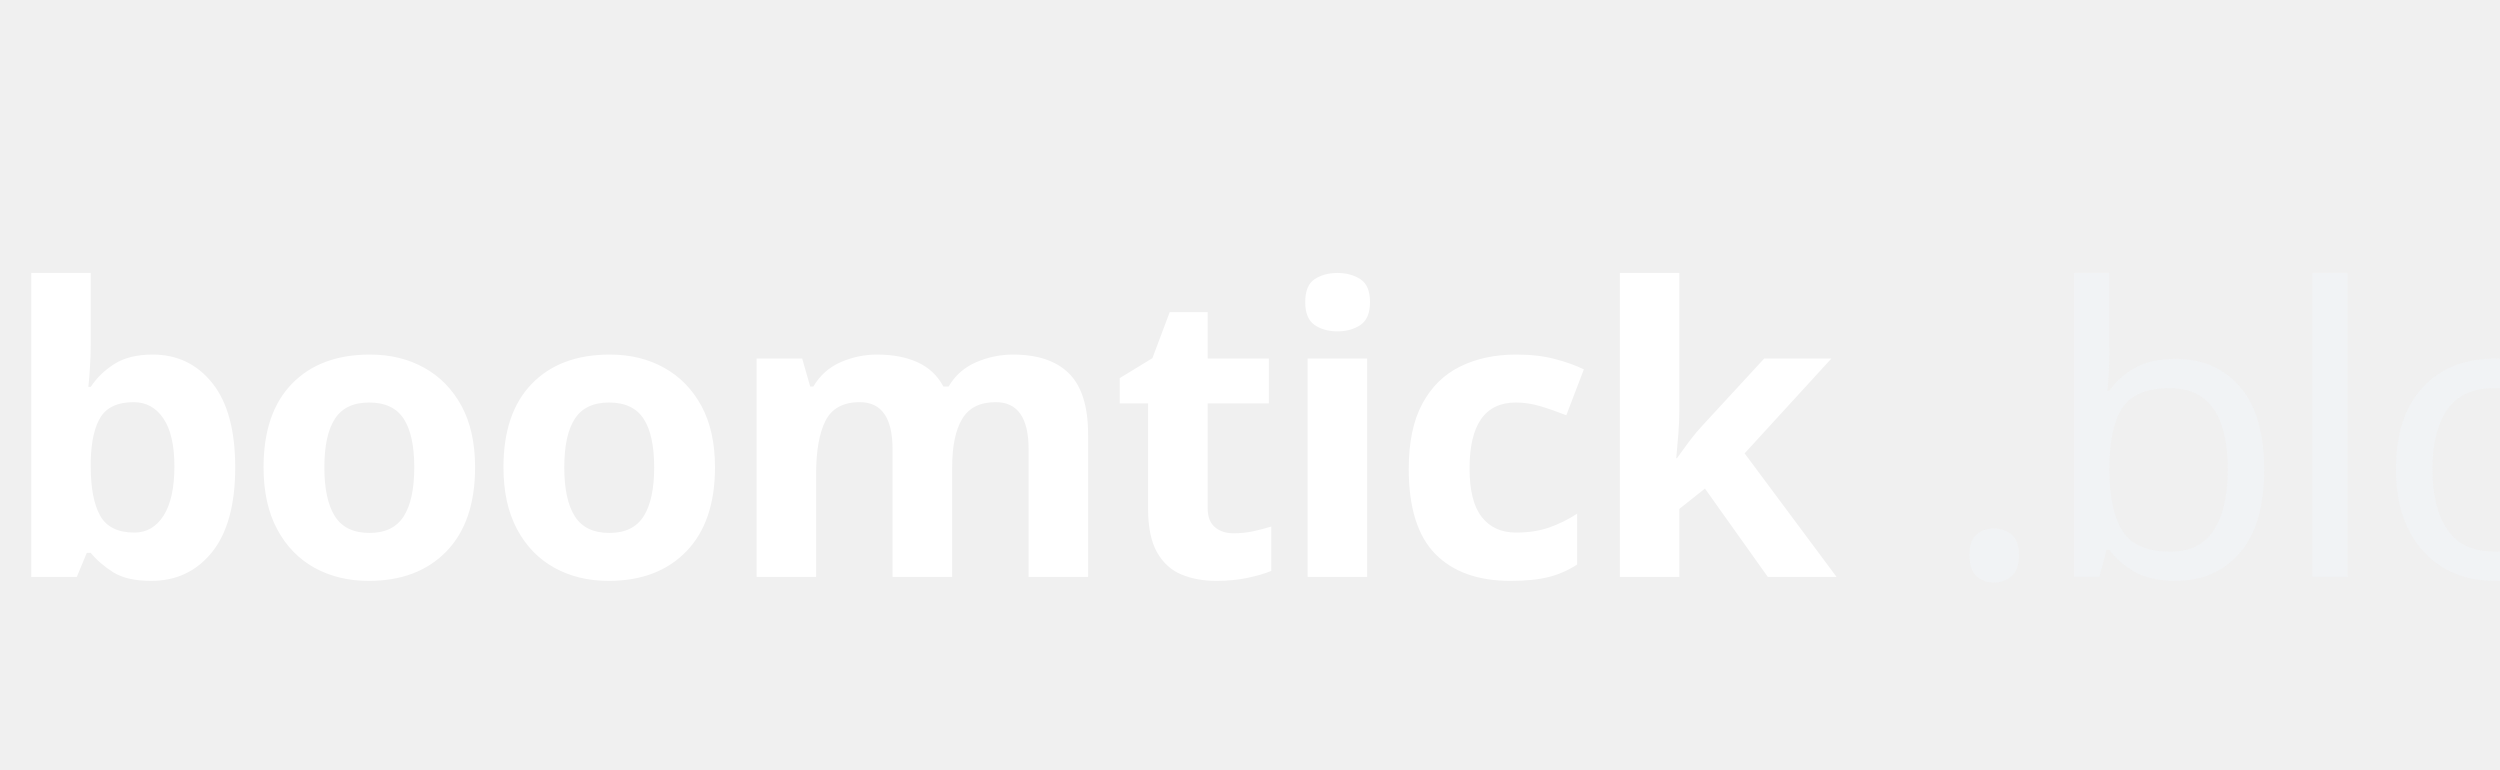
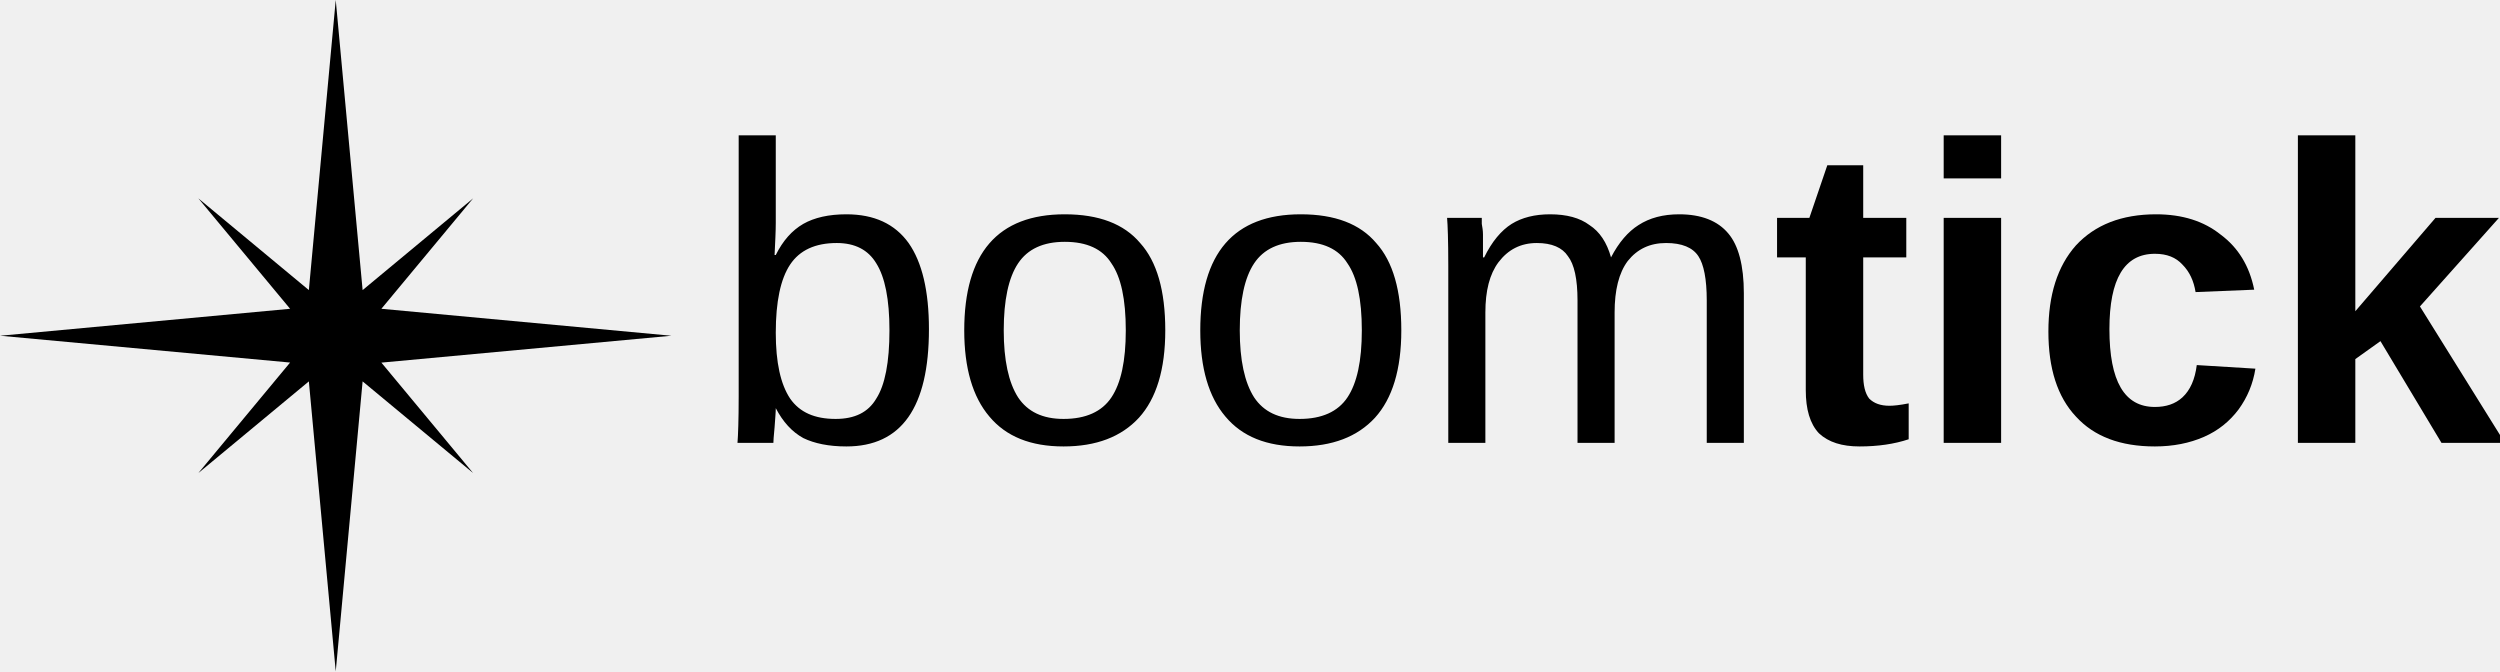
- <svg xmlns="http://www.w3.org/2000/svg" fill="none" aria-hidden="true" class="h-full w-auto max-w-none overflow-visible" viewBox="0 0 325 100">
-   <text y="75" font-size="52" letter-spacing="-1" style="font-family:&quot;Bricolage Grotesque&quot;,sans-serif;font-weight:800">
-     <tspan fill="#fff">boomtick</tspan>
-     <tspan font-weight="300" style="fill:rgba(241,245,249,.6)">.blog</tspan>
-   </text>
+ <svg xmlns="http://www.w3.org/2000/svg" width="85.469" height="22.953" viewBox="0 0 22.614 6.073">
+   <g style="fill:currentColor;fill-opacity:1;stroke:none">
+     <text xml:space="preserve" x="80.399" y="191.725" style="font-weight:400;font-size:5.546px;font-family:Arial,sans-serif;fill:currentColor" transform="translate(-49.274 -128.81)scale(.69275)">boom<tspan style="font-weight:700">tick</tspan>
+     </text>
+     <path d="m75.512 185.94-.351 3.788-1.443-1.198 1.198 1.442-3.787.352 3.787.35-1.198 1.443 1.443-1.197.351 3.787.351-3.787 1.443 1.197-1.198-1.442 3.787-.351-3.787-.352 1.198-1.442-1.443 1.198z" style="fill:currentColor" transform="translate(-49.274 -128.81)scale(.69275)" />
+   </g>
</svg>
